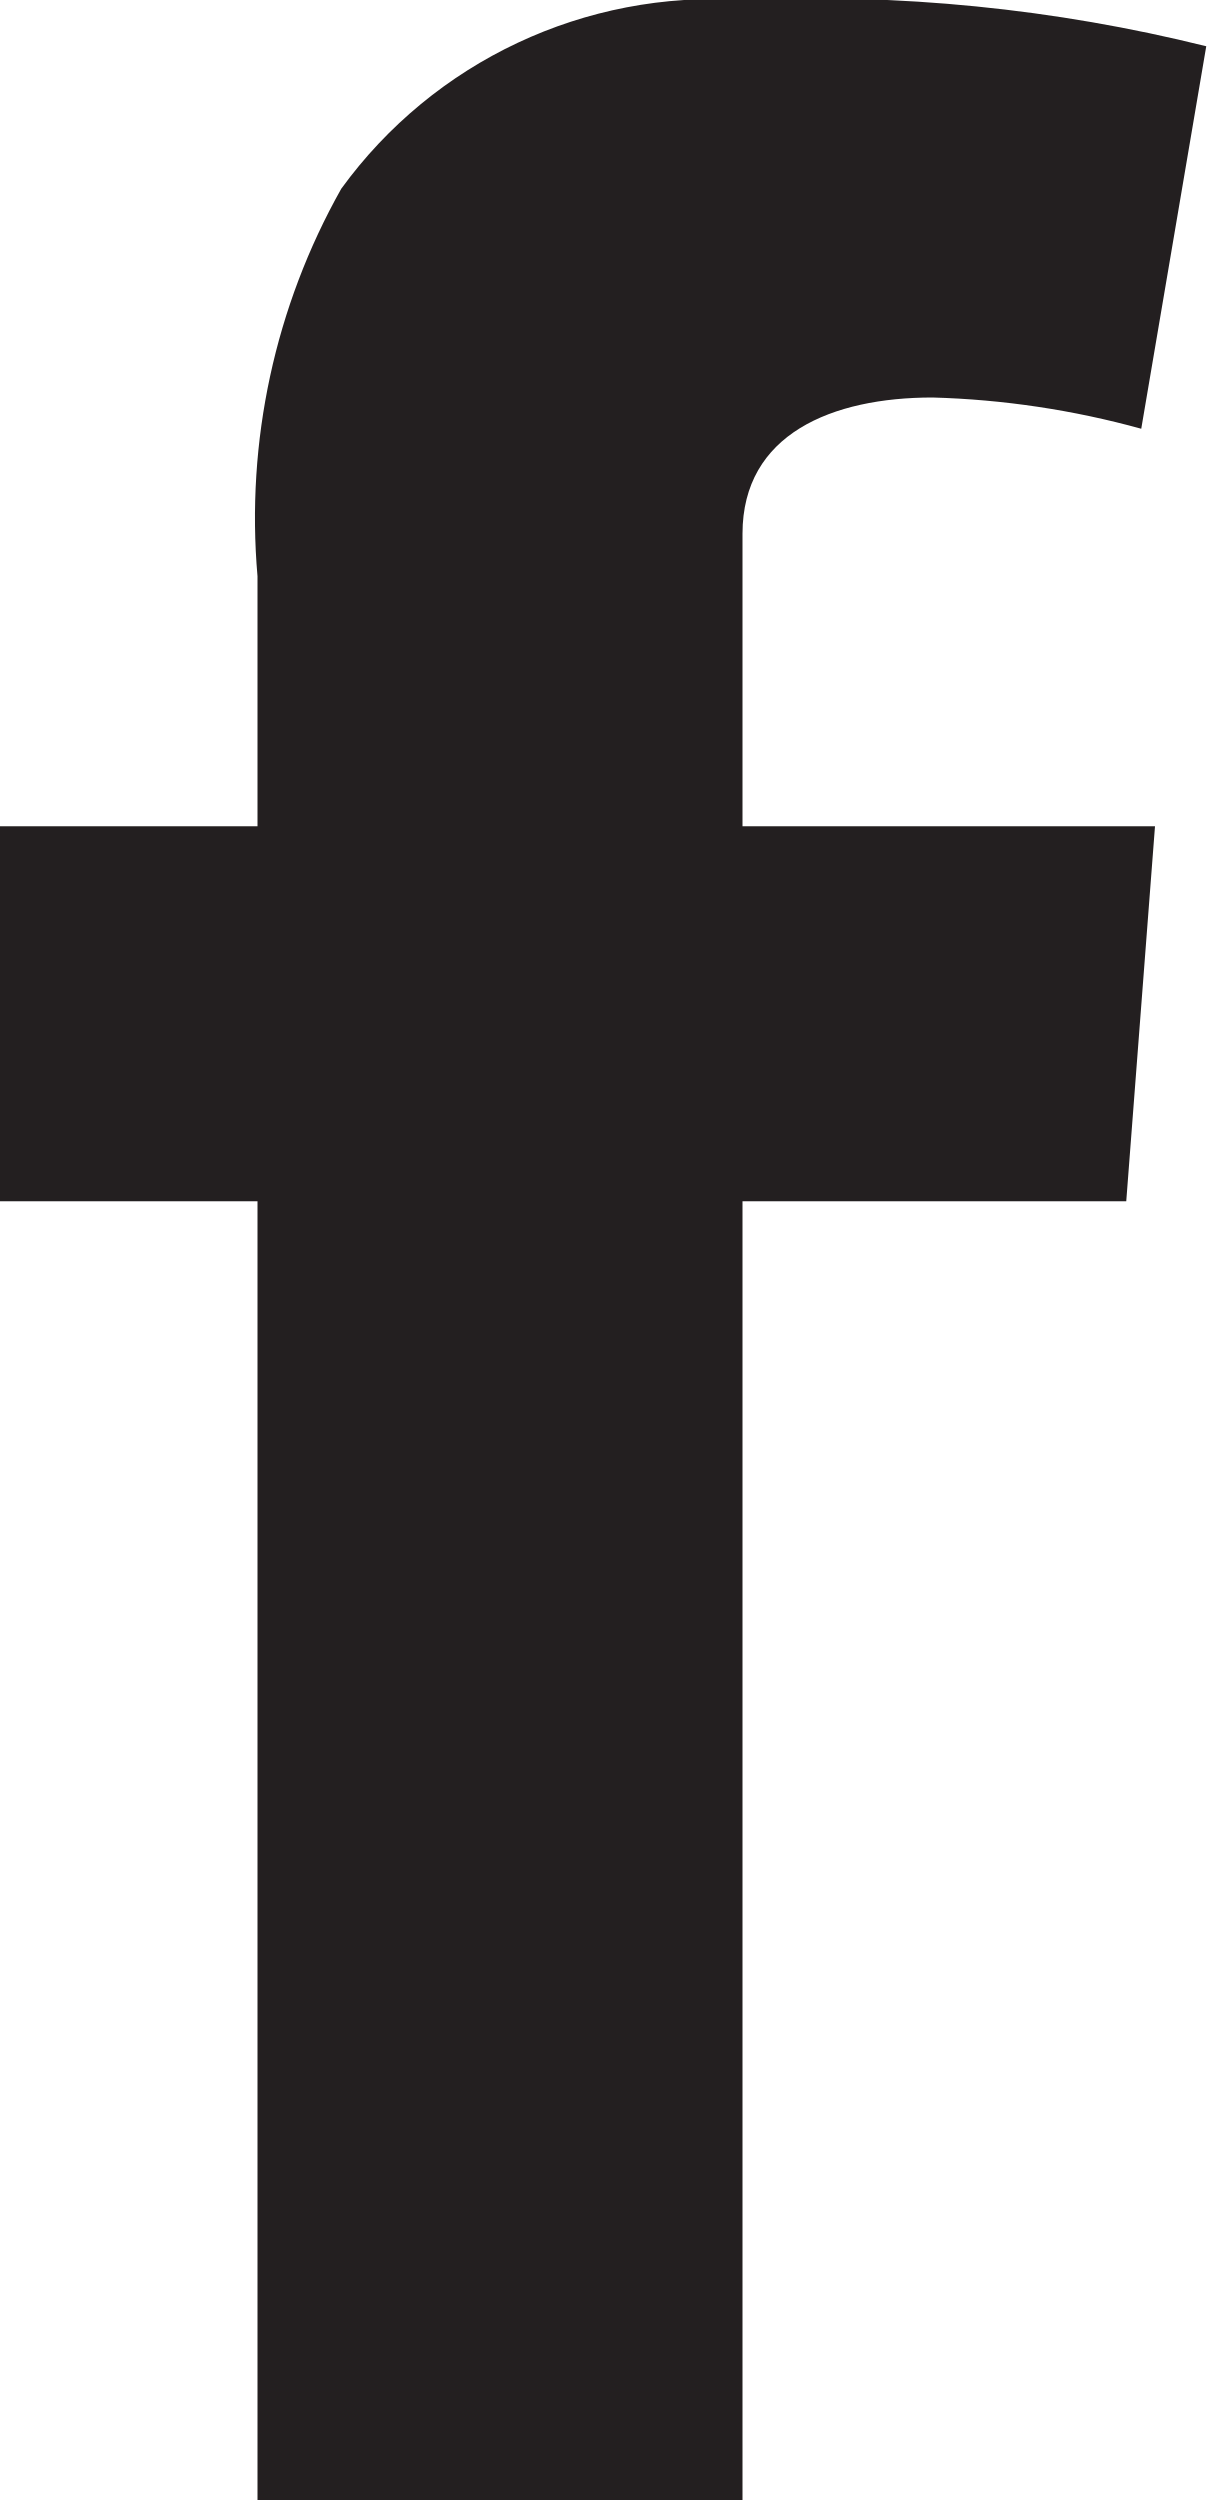
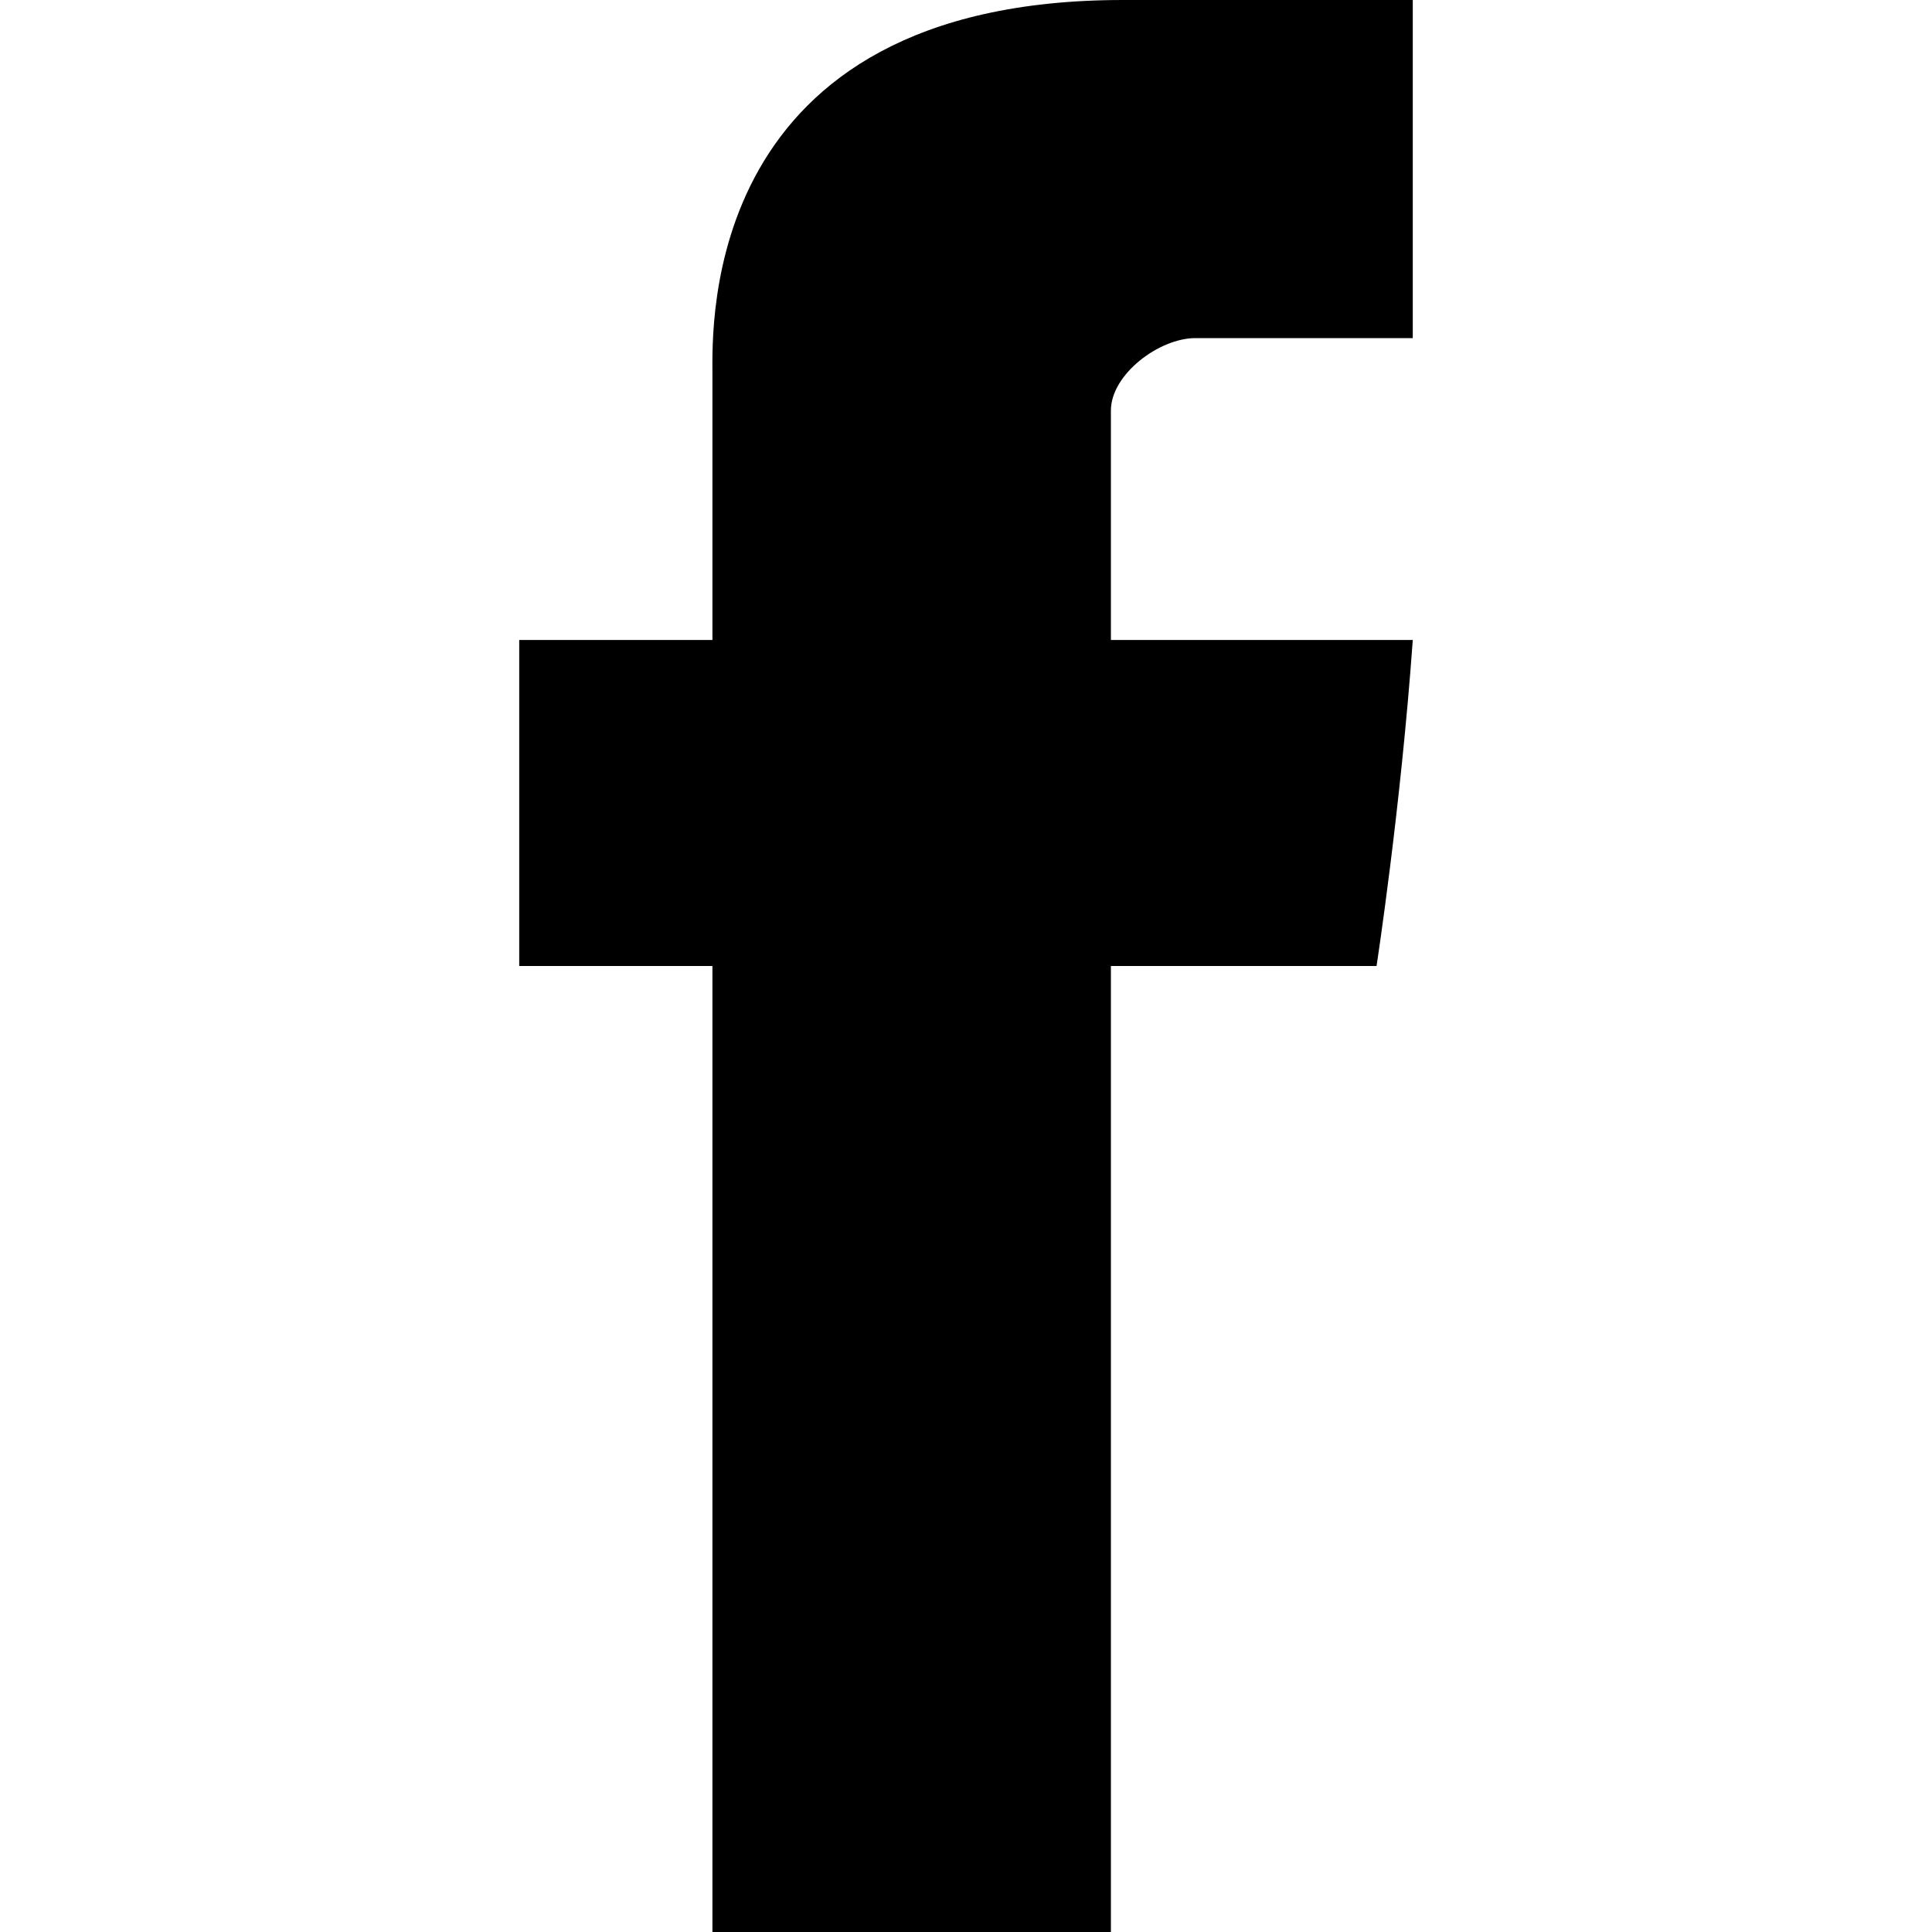
- <svg xmlns="http://www.w3.org/2000/svg" id="Layer_1" data-name="Layer 1" viewBox="0 0 9.65 20">
-   <defs>
-     <style>.cls-1{fill:#231f20;fill-rule:evenodd;}</style>
-   </defs>
-   <path class="cls-1" d="M9.24 6.61l-.23 3H5.94V20H2.06V9.61H0v-3h2.06v-2a5.37 5.37 0 0 1 .67-3.1A3.68 3.68 0 0 1 5.94 0a13 13 0 0 1 3.71.37l-.52 3.06a7 7 0 0 0-1.67-.25c-.8 0-1.52.29-1.52 1.09v2.34z" />
+ <svg xmlns="http://www.w3.org/2000/svg" viewBox="0 0 16 16">
+   <path d="M5.9 3.1v2.2H4.3V8h1.6v8h3.3V8h2.2s.2-1.3.3-2.7H9.2V3.4c0-.3.4-.6.7-.6h1.8V0H9.3C5.8 0 5.9 2.7 5.9 3.1zm0 0" />
</svg>
